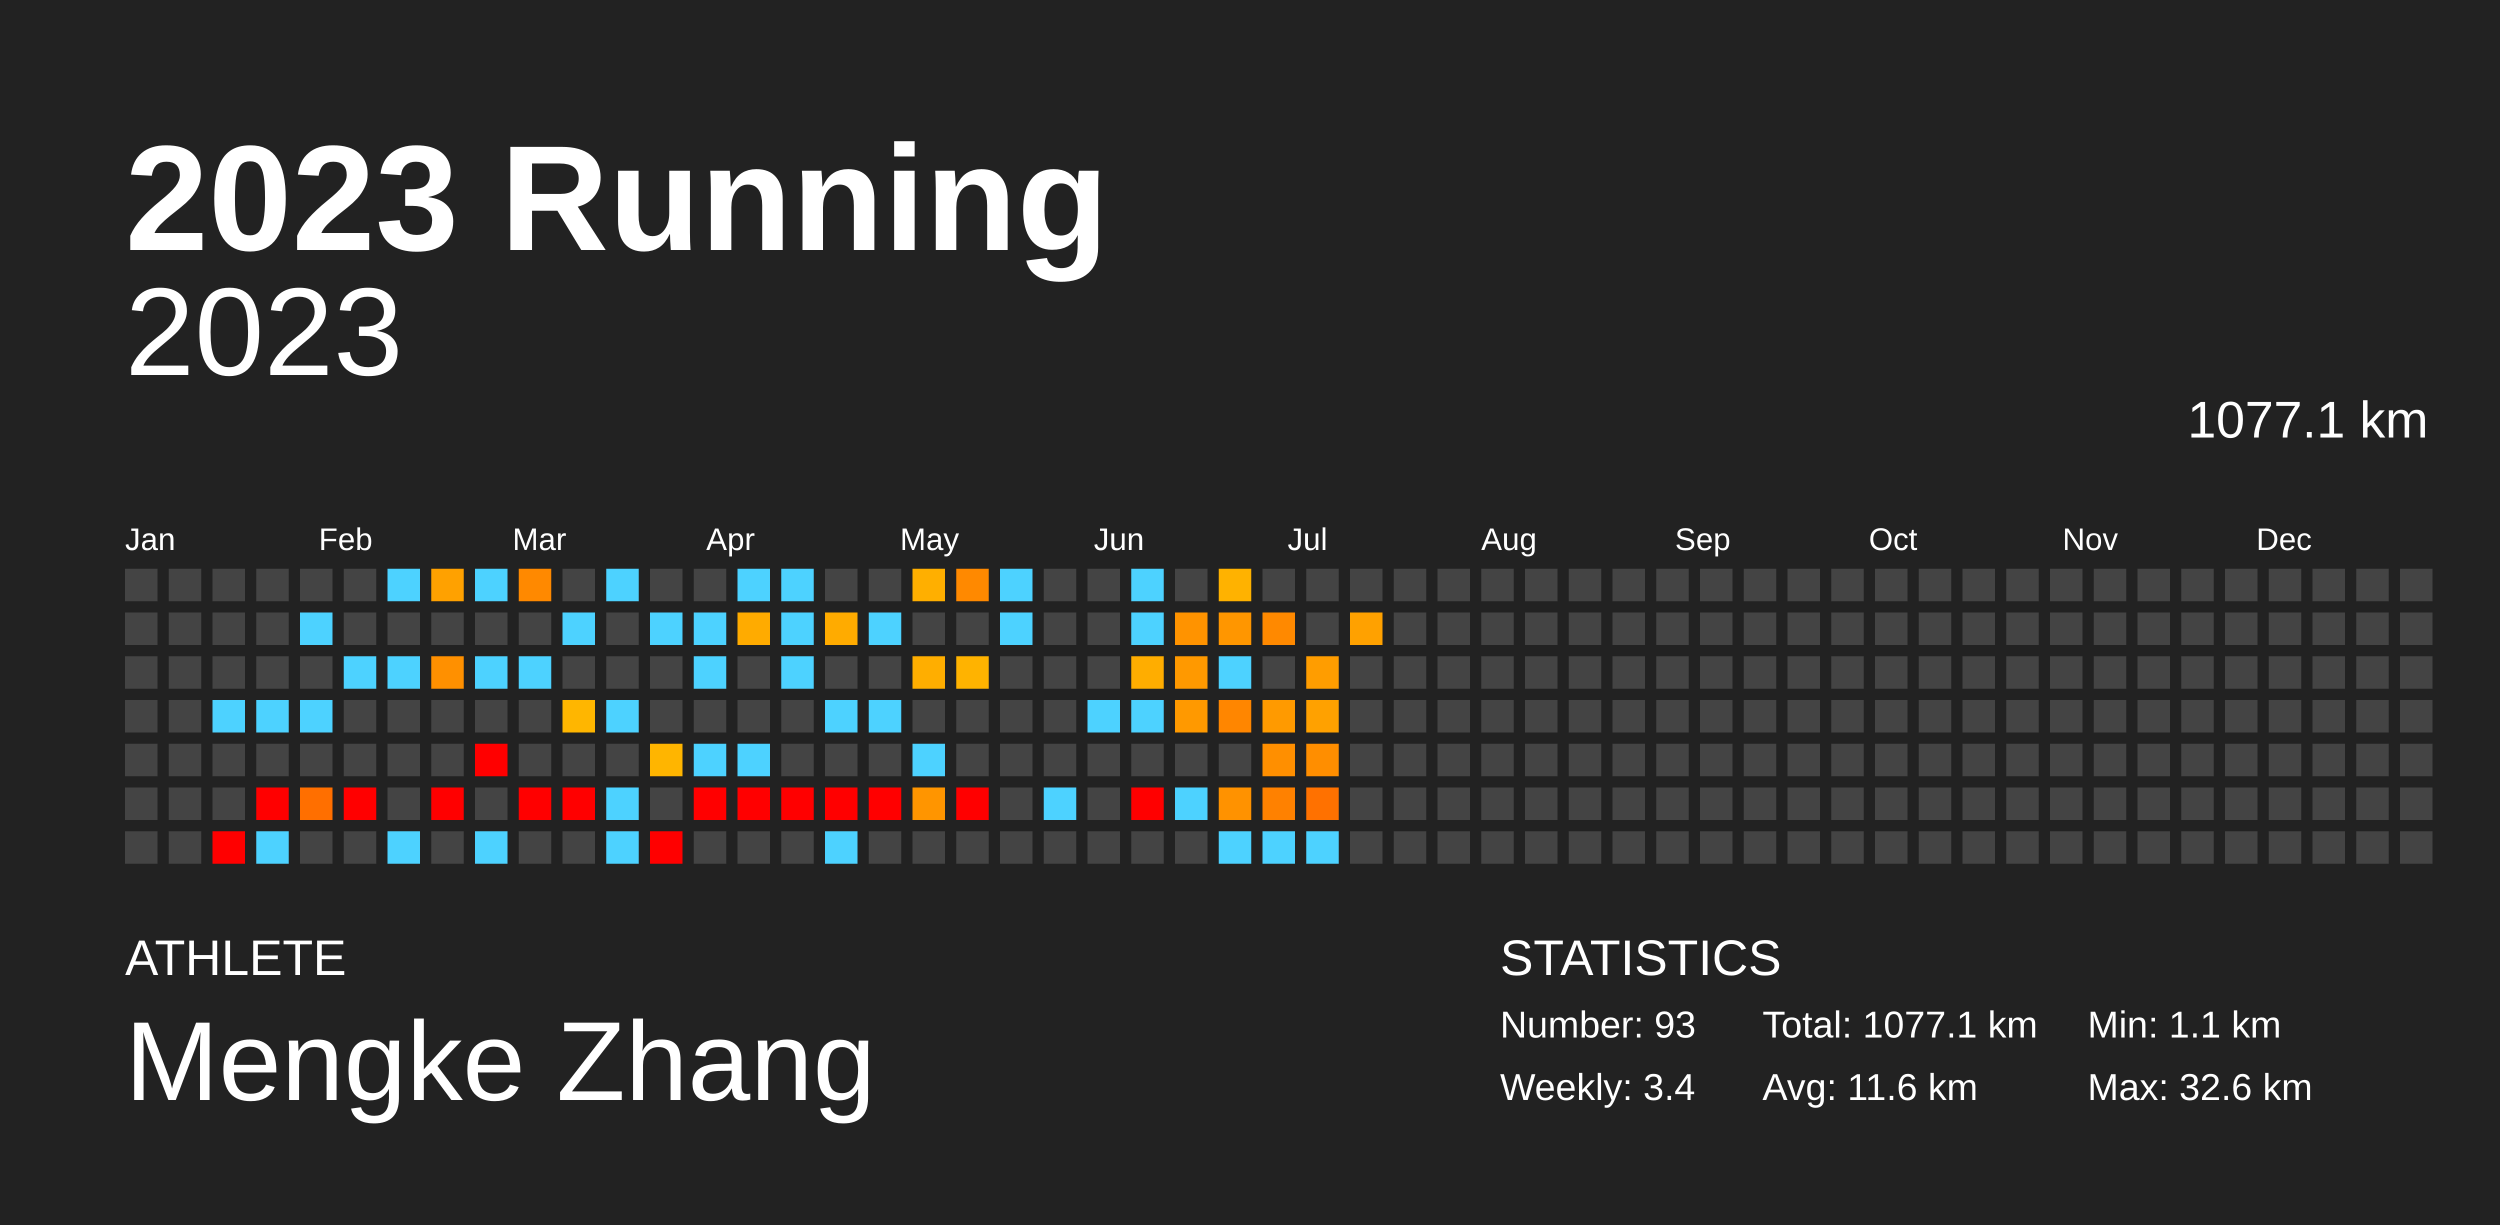
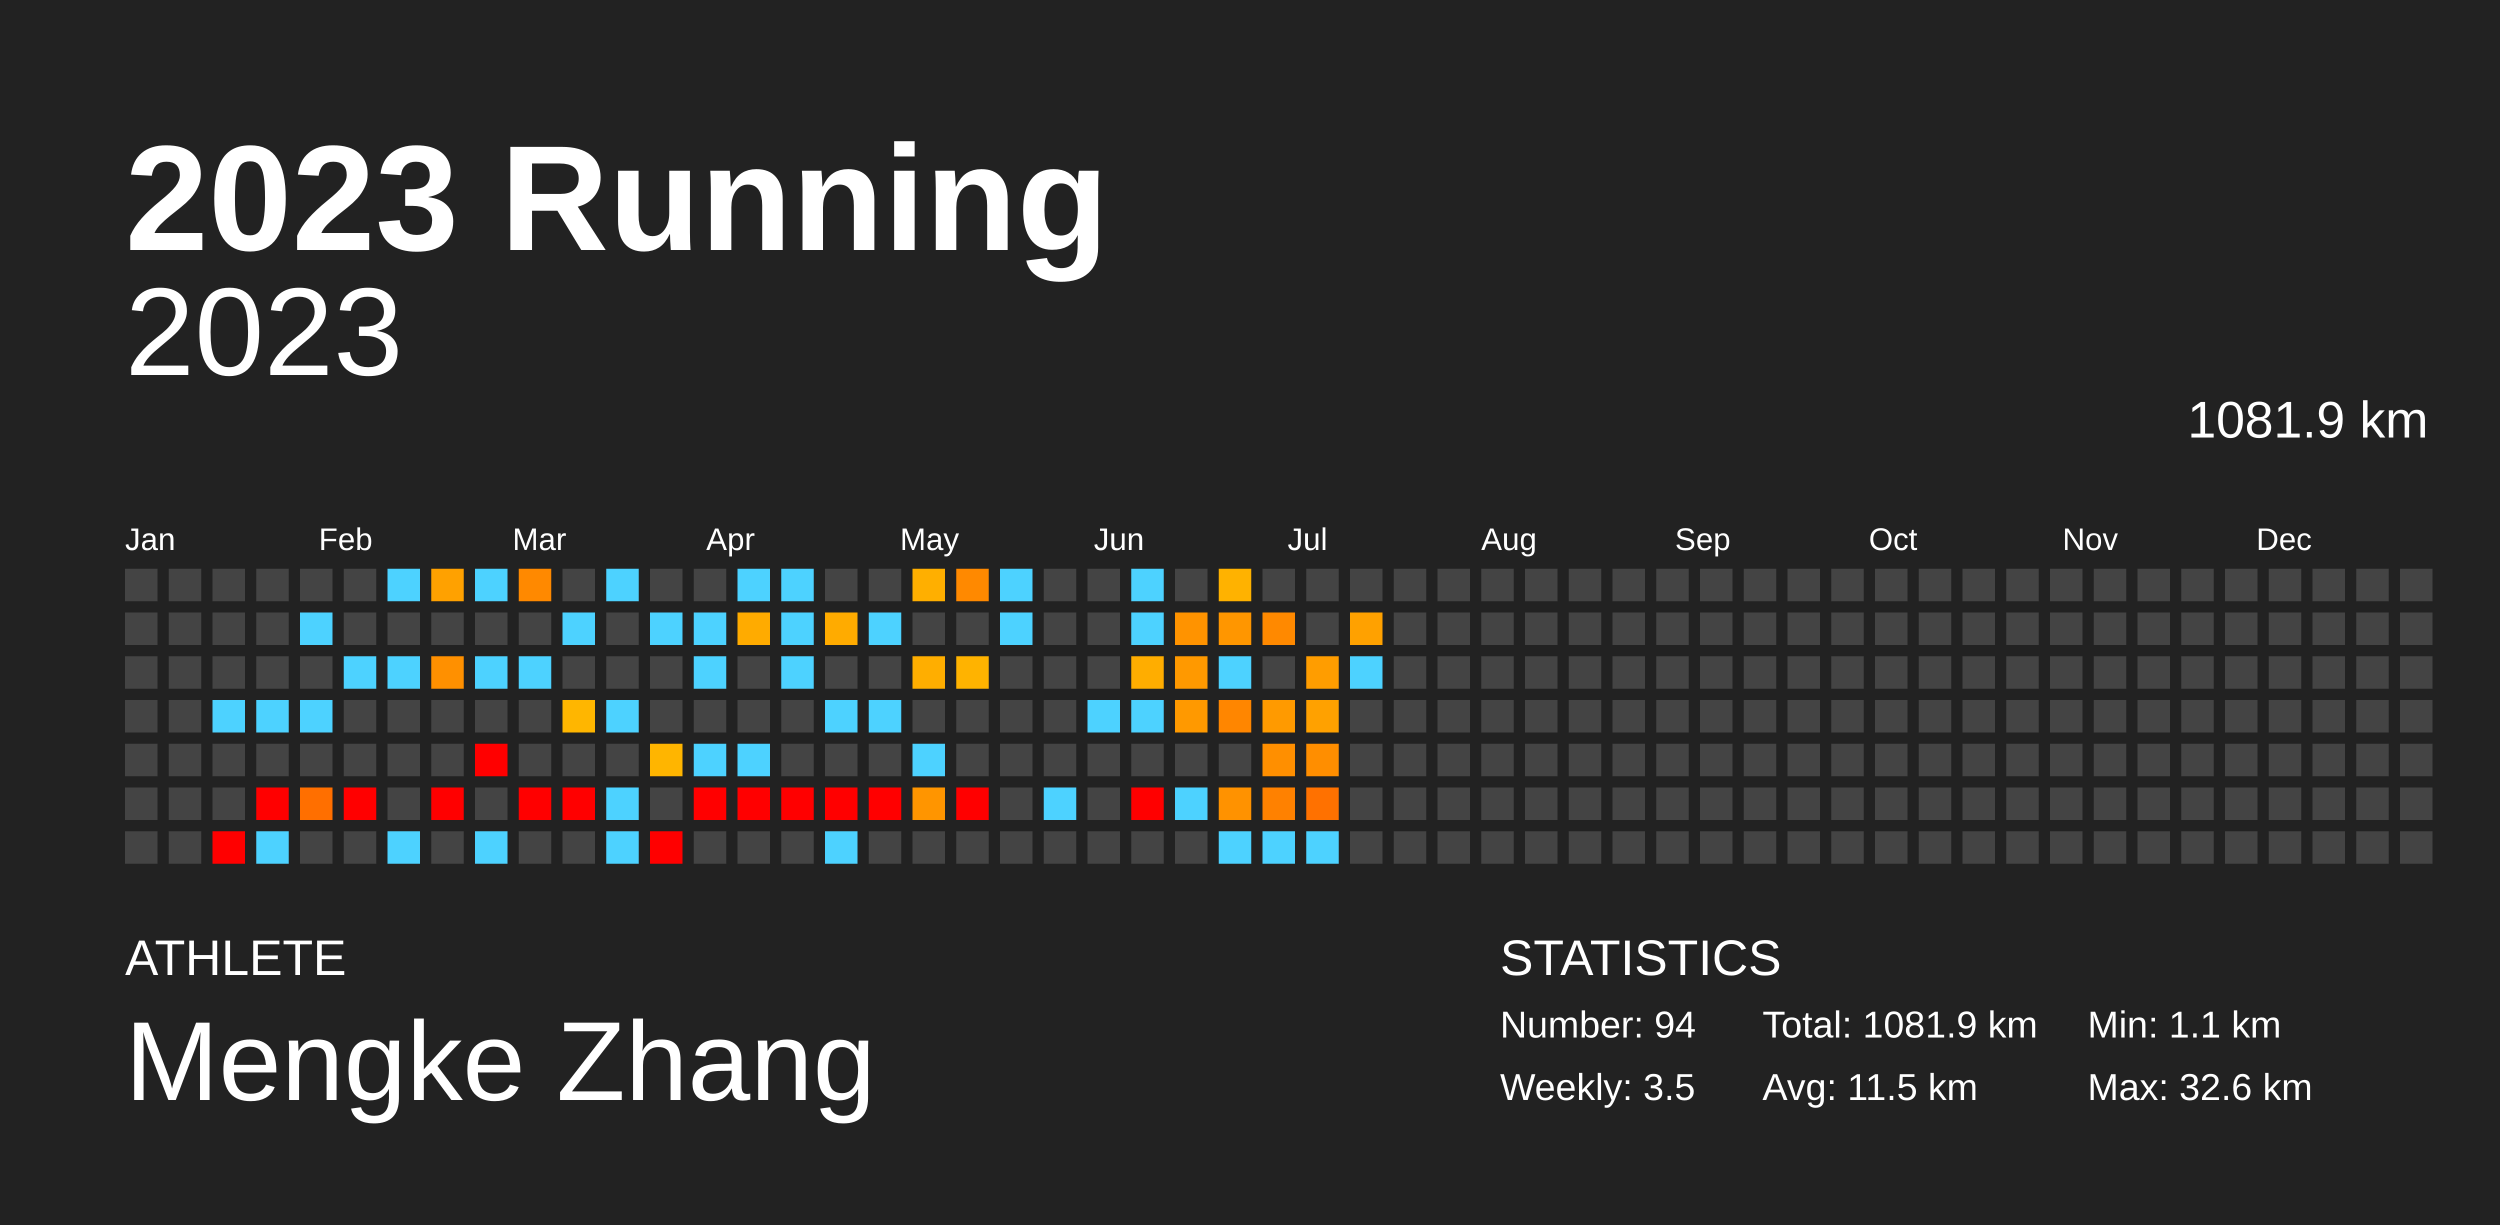
<svg xmlns="http://www.w3.org/2000/svg" baseProfile="full" height="98mm" version="1.1" viewBox="0,0,200,98" width="200mm">
  <defs />
  <rect fill="#222222" height="98" width="200" x="0" y="0" />
  <text fill="#FFFFFF" style="font-size:12px; font-family:Arial; font-weight:bold;" x="10" y="20">2023 Running</text>
  <text fill="#FFFFFF" style="font-size:4px; font-family:Arial" x="10" y="78">ATHLETE</text>
  <text fill="#FFFFFF" style="font-size:9px; font-family:Arial" x="10" y="88">Mengke Zhang</text>
  <text fill="#FFFFFF" style="font-size:4px; font-family:Arial" x="120" y="78">STATISTICS</text>
-   <text fill="#FFFFFF" style="font-size:3px; font-family:Arial" x="120" y="83">Number: 93</text>
-   <text fill="#FFFFFF" style="font-size:3px; font-family:Arial" x="120" y="88">Weekly: 3.4</text>
-   <text fill="#FFFFFF" style="font-size:3px; font-family:Arial" x="141" y="83">Total: 1077.1 km</text>
-   <text fill="#FFFFFF" style="font-size:3px; font-family:Arial" x="141" y="88">Avg: 11.6 km</text>
+   <text fill="#FFFFFF" style="font-size:3px; font-family:Arial" x="120" y="83">Number: 94</text>
+   <text fill="#FFFFFF" style="font-size:3px; font-family:Arial" x="120" y="88">Weekly: 3.5</text>
+   <text fill="#FFFFFF" style="font-size:3px; font-family:Arial" x="141" y="83">Total: 1081.9 km</text>
+   <text fill="#FFFFFF" style="font-size:3px; font-family:Arial" x="141" y="88">Avg: 11.5 km</text>
  <text fill="#FFFFFF" style="font-size:3px; font-family:Arial" x="167" y="83">Min: 1.1 km</text>
  <text fill="#FFFFFF" style="font-size:3px; font-family:Arial" x="167" y="88">Max: 32.6 km</text>
  <text alignment-baseline="hanging" fill="#FFFFFF" style="font-size:10.0px; font-family:Arial;" x="10" y="30">2023</text>
-   <text alignment-baseline="hanging" fill="#FFFFFF" style="font-size:4.125px; font-family:Arial;" x="175" y="35">1077.1 km</text>
+   <text alignment-baseline="hanging" fill="#FFFFFF" style="font-size:4.125px; font-family:Arial;" x="175" y="35">1081.9 km</text>
  <text fill="#FFFFFF" style="font-size:2.5px; font-family:Arial" x="10.0" y="44">Jan</text>
  <text fill="#FFFFFF" style="font-size:2.5px; font-family:Arial" x="25.5" y="44">Feb</text>
  <text fill="#FFFFFF" style="font-size:2.5px; font-family:Arial" x="41.0" y="44">Mar</text>
  <text fill="#FFFFFF" style="font-size:2.5px; font-family:Arial" x="56.5" y="44">Apr</text>
  <text fill="#FFFFFF" style="font-size:2.5px; font-family:Arial" x="72.0" y="44">May</text>
  <text fill="#FFFFFF" style="font-size:2.5px; font-family:Arial" x="87.5" y="44">Jun</text>
  <text fill="#FFFFFF" style="font-size:2.5px; font-family:Arial" x="103.0" y="44">Jul</text>
  <text fill="#FFFFFF" style="font-size:2.5px; font-family:Arial" x="118.5" y="44">Aug</text>
  <text fill="#FFFFFF" style="font-size:2.5px; font-family:Arial" x="134.0" y="44">Sep</text>
  <text fill="#FFFFFF" style="font-size:2.5px; font-family:Arial" x="149.5" y="44">Oct</text>
  <text fill="#FFFFFF" style="font-size:2.5px; font-family:Arial" x="165.0" y="44">Nov</text>
  <text fill="#FFFFFF" style="font-size:2.5px; font-family:Arial" x="180.5" y="44">Dec</text>
  <rect fill="#444444" height="2.6" width="2.6" x="10.0" y="45.5" />
  <rect fill="#444444" height="2.6" width="2.6" x="10.0" y="49.0" />
  <rect fill="#444444" height="2.6" width="2.6" x="10.0" y="52.5" />
  <rect fill="#444444" height="2.6" width="2.6" x="10.0" y="56.0" />
  <rect fill="#444444" height="2.6" width="2.6" x="10.0" y="59.5" />
  <rect fill="#444444" height="2.6" width="2.6" x="10.0" y="63.0" />
  <rect fill="#444444" height="2.6" width="2.6" x="10.0" y="66.5" />
  <rect fill="#444444" height="2.6" width="2.6" x="13.5" y="45.5" />
  <rect fill="#444444" height="2.6" width="2.6" x="13.5" y="49.0" />
  <rect fill="#444444" height="2.6" width="2.6" x="13.5" y="52.5" />
  <rect fill="#444444" height="2.6" width="2.6" x="13.5" y="56.0" />
  <rect fill="#444444" height="2.6" width="2.6" x="13.5" y="59.5" />
  <rect fill="#444444" height="2.6" width="2.6" x="13.5" y="63.0" />
  <rect fill="#444444" height="2.6" width="2.6" x="13.5" y="66.5" />
  <rect fill="#444444" height="2.6" width="2.6" x="17.0" y="45.5" />
  <rect fill="#444444" height="2.6" width="2.6" x="17.0" y="49.0" />
  <rect fill="#444444" height="2.6" width="2.6" x="17.0" y="52.5" />
  <rect fill="#4dd2ff" height="2.6" width="2.6" x="17.0" y="56.0" />
  <rect fill="#444444" height="2.6" width="2.6" x="17.0" y="59.5" />
  <rect fill="#444444" height="2.6" width="2.6" x="17.0" y="63.0" />
  <rect fill="red" height="2.6" width="2.6" x="17.0" y="66.5" />
  <rect fill="#444444" height="2.6" width="2.6" x="20.5" y="45.5" />
  <rect fill="#444444" height="2.6" width="2.6" x="20.5" y="49.0" />
  <rect fill="#444444" height="2.6" width="2.6" x="20.5" y="52.5" />
  <rect fill="#4dd2ff" height="2.6" width="2.6" x="20.5" y="56.0" />
  <rect fill="#444444" height="2.6" width="2.6" x="20.5" y="59.5" />
  <rect fill="red" height="2.6" width="2.6" x="20.5" y="63.0" />
  <rect fill="#4dd2ff" height="2.6" width="2.6" x="20.5" y="66.5" />
  <rect fill="#444444" height="2.6" width="2.6" x="24.0" y="45.5" />
  <rect fill="#4dd2ff" height="2.6" width="2.6" x="24.0" y="49.0" />
  <rect fill="#444444" height="2.6" width="2.6" x="24.0" y="52.5" />
  <rect fill="#4dd2ff" height="2.6" width="2.6" x="24.0" y="56.0" />
  <rect fill="#444444" height="2.6" width="2.6" x="24.0" y="59.5" />
  <rect fill="#ff6f00" height="2.6" width="2.6" x="24.0" y="63.0" />
  <rect fill="#444444" height="2.6" width="2.6" x="24.0" y="66.5" />
  <rect fill="#444444" height="2.6" width="2.6" x="27.5" y="45.5" />
  <rect fill="#444444" height="2.6" width="2.6" x="27.5" y="49.0" />
  <rect fill="#4dd2ff" height="2.6" width="2.6" x="27.5" y="52.5" />
  <rect fill="#444444" height="2.6" width="2.6" x="27.5" y="56.0" />
  <rect fill="#444444" height="2.6" width="2.6" x="27.5" y="59.5" />
  <rect fill="red" height="2.6" width="2.6" x="27.5" y="63.0" />
  <rect fill="#444444" height="2.6" width="2.6" x="27.5" y="66.5" />
  <rect fill="#4dd2ff" height="2.6" width="2.6" x="31.0" y="45.5" />
  <rect fill="#444444" height="2.6" width="2.6" x="31.0" y="49.0" />
  <rect fill="#4dd2ff" height="2.6" width="2.6" x="31.0" y="52.5" />
  <rect fill="#444444" height="2.6" width="2.6" x="31.0" y="56.0" />
  <rect fill="#444444" height="2.6" width="2.6" x="31.0" y="59.5" />
  <rect fill="#444444" height="2.6" width="2.6" x="31.0" y="63.0" />
  <rect fill="#4dd2ff" height="2.6" width="2.6" x="31.0" y="66.5" />
  <rect fill="#ffa100" height="2.6" width="2.6" x="34.5" y="45.5" />
  <rect fill="#444444" height="2.6" width="2.6" x="34.5" y="49.0" />
  <rect fill="#ff9000" height="2.6" width="2.6" x="34.5" y="52.5" />
  <rect fill="#444444" height="2.6" width="2.6" x="34.5" y="56.0" />
  <rect fill="#444444" height="2.6" width="2.6" x="34.5" y="59.5" />
  <rect fill="red" height="2.6" width="2.6" x="34.5" y="63.0" />
  <rect fill="#444444" height="2.6" width="2.6" x="34.5" y="66.5" />
  <rect fill="#4dd2ff" height="2.6" width="2.6" x="38.0" y="45.5" />
  <rect fill="#444444" height="2.6" width="2.6" x="38.0" y="49.0" />
  <rect fill="#4dd2ff" height="2.6" width="2.6" x="38.0" y="52.5" />
  <rect fill="#444444" height="2.6" width="2.6" x="38.0" y="56.0" />
  <rect fill="red" height="2.6" width="2.6" x="38.0" y="59.5" />
  <rect fill="#444444" height="2.6" width="2.6" x="38.0" y="63.0" />
  <rect fill="#4dd2ff" height="2.6" width="2.6" x="38.0" y="66.5" />
  <rect fill="#ff8900" height="2.6" width="2.6" x="41.5" y="45.5" />
  <rect fill="#444444" height="2.6" width="2.6" x="41.5" y="49.0" />
  <rect fill="#4dd2ff" height="2.6" width="2.6" x="41.5" y="52.5" />
  <rect fill="#444444" height="2.6" width="2.6" x="41.5" y="56.0" />
  <rect fill="#444444" height="2.6" width="2.6" x="41.5" y="59.5" />
  <rect fill="red" height="2.6" width="2.6" x="41.5" y="63.0" />
  <rect fill="#444444" height="2.6" width="2.6" x="41.5" y="66.5" />
  <rect fill="#444444" height="2.6" width="2.6" x="45.0" y="45.5" />
  <rect fill="#4dd2ff" height="2.6" width="2.6" x="45.0" y="49.0" />
  <rect fill="#444444" height="2.6" width="2.6" x="45.0" y="52.5" />
  <rect fill="#ffb600" height="2.6" width="2.6" x="45.0" y="56.0" />
  <rect fill="#444444" height="2.6" width="2.6" x="45.0" y="59.5" />
  <rect fill="red" height="2.6" width="2.6" x="45.0" y="63.0" />
  <rect fill="#444444" height="2.6" width="2.6" x="45.0" y="66.5" />
  <rect fill="#4dd2ff" height="2.6" width="2.6" x="48.5" y="45.5" />
  <rect fill="#444444" height="2.6" width="2.6" x="48.5" y="49.0" />
  <rect fill="#444444" height="2.6" width="2.6" x="48.5" y="52.5" />
  <rect fill="#4dd2ff" height="2.6" width="2.6" x="48.5" y="56.0" />
  <rect fill="#444444" height="2.6" width="2.6" x="48.5" y="59.5" />
  <rect fill="#4dd2ff" height="2.6" width="2.6" x="48.5" y="63.0" />
  <rect fill="#4dd2ff" height="2.6" width="2.6" x="48.5" y="66.5" />
  <rect fill="#444444" height="2.6" width="2.6" x="52.0" y="45.5" />
  <rect fill="#4dd2ff" height="2.6" width="2.6" x="52.0" y="49.0" />
  <rect fill="#444444" height="2.6" width="2.6" x="52.0" y="52.5" />
  <rect fill="#444444" height="2.6" width="2.6" x="52.0" y="56.0" />
  <rect fill="#ffb500" height="2.6" width="2.6" x="52.0" y="59.5" />
  <rect fill="#444444" height="2.6" width="2.6" x="52.0" y="63.0" />
  <rect fill="red" height="2.6" width="2.6" x="52.0" y="66.5" />
  <rect fill="#444444" height="2.6" width="2.6" x="55.5" y="45.5" />
  <rect fill="#4dd2ff" height="2.6" width="2.6" x="55.5" y="49.0" />
  <rect fill="#4dd2ff" height="2.6" width="2.6" x="55.5" y="52.5" />
  <rect fill="#444444" height="2.6" width="2.6" x="55.5" y="56.0" />
  <rect fill="#4dd2ff" height="2.6" width="2.6" x="55.5" y="59.5" />
  <rect fill="red" height="2.6" width="2.6" x="55.5" y="63.0" />
  <rect fill="#444444" height="2.6" width="2.6" x="55.5" y="66.5" />
  <rect fill="#4dd2ff" height="2.6" width="2.6" x="59.0" y="45.5" />
  <rect fill="#ffab00" height="2.6" width="2.6" x="59.0" y="49.0" />
  <rect fill="#444444" height="2.6" width="2.6" x="59.0" y="52.5" />
  <rect fill="#444444" height="2.6" width="2.6" x="59.0" y="56.0" />
  <rect fill="#4dd2ff" height="2.6" width="2.6" x="59.0" y="59.5" />
  <rect fill="red" height="2.6" width="2.6" x="59.0" y="63.0" />
  <rect fill="#444444" height="2.6" width="2.6" x="59.0" y="66.5" />
  <rect fill="#4dd2ff" height="2.6" width="2.6" x="62.5" y="45.5" />
  <rect fill="#4dd2ff" height="2.6" width="2.6" x="62.5" y="49.0" />
  <rect fill="#4dd2ff" height="2.6" width="2.6" x="62.5" y="52.5" />
  <rect fill="#444444" height="2.6" width="2.6" x="62.5" y="56.0" />
  <rect fill="#444444" height="2.6" width="2.6" x="62.5" y="59.5" />
  <rect fill="red" height="2.6" width="2.6" x="62.5" y="63.0" />
  <rect fill="#444444" height="2.6" width="2.6" x="62.5" y="66.5" />
  <rect fill="#444444" height="2.6" width="2.6" x="66.0" y="45.5" />
  <rect fill="#ffab00" height="2.6" width="2.6" x="66.0" y="49.0" />
  <rect fill="#444444" height="2.6" width="2.6" x="66.0" y="52.5" />
  <rect fill="#4dd2ff" height="2.6" width="2.6" x="66.0" y="56.0" />
  <rect fill="#444444" height="2.6" width="2.6" x="66.0" y="59.5" />
  <rect fill="red" height="2.6" width="2.6" x="66.0" y="63.0" />
  <rect fill="#4dd2ff" height="2.6" width="2.6" x="66.0" y="66.5" />
  <rect fill="#444444" height="2.6" width="2.6" x="69.5" y="45.5" />
  <rect fill="#4dd2ff" height="2.6" width="2.6" x="69.5" y="49.0" />
  <rect fill="#444444" height="2.6" width="2.6" x="69.5" y="52.5" />
  <rect fill="#4dd2ff" height="2.6" width="2.6" x="69.5" y="56.0" />
  <rect fill="#444444" height="2.6" width="2.6" x="69.5" y="59.5" />
  <rect fill="red" height="2.6" width="2.6" x="69.5" y="63.0" />
  <rect fill="#444444" height="2.6" width="2.6" x="69.5" y="66.5" />
  <rect fill="#ffaf00" height="2.6" width="2.6" x="73.0" y="45.5" />
  <rect fill="#444444" height="2.6" width="2.6" x="73.0" y="49.0" />
  <rect fill="#ffae00" height="2.6" width="2.6" x="73.0" y="52.5" />
  <rect fill="#444444" height="2.6" width="2.6" x="73.0" y="56.0" />
  <rect fill="#4dd2ff" height="2.6" width="2.6" x="73.0" y="59.5" />
  <rect fill="#ff9500" height="2.6" width="2.6" x="73.0" y="63.0" />
  <rect fill="#444444" height="2.6" width="2.6" x="73.0" y="66.5" />
  <rect fill="#ff8900" height="2.6" width="2.6" x="76.5" y="45.5" />
  <rect fill="#444444" height="2.6" width="2.6" x="76.5" y="49.0" />
  <rect fill="#ffb300" height="2.6" width="2.6" x="76.5" y="52.5" />
  <rect fill="#444444" height="2.6" width="2.6" x="76.5" y="56.0" />
  <rect fill="#444444" height="2.6" width="2.6" x="76.5" y="59.5" />
  <rect fill="red" height="2.6" width="2.6" x="76.5" y="63.0" />
  <rect fill="#444444" height="2.6" width="2.6" x="76.5" y="66.5" />
  <rect fill="#4dd2ff" height="2.6" width="2.6" x="80.0" y="45.5" />
  <rect fill="#4dd2ff" height="2.6" width="2.6" x="80.0" y="49.0" />
  <rect fill="#444444" height="2.6" width="2.6" x="80.0" y="52.5" />
  <rect fill="#444444" height="2.6" width="2.6" x="80.0" y="56.0" />
  <rect fill="#444444" height="2.6" width="2.6" x="80.0" y="59.5" />
  <rect fill="#444444" height="2.6" width="2.6" x="80.0" y="63.0" />
  <rect fill="#444444" height="2.6" width="2.6" x="80.0" y="66.5" />
  <rect fill="#444444" height="2.6" width="2.6" x="83.5" y="45.5" />
  <rect fill="#444444" height="2.6" width="2.6" x="83.5" y="49.0" />
  <rect fill="#444444" height="2.6" width="2.6" x="83.5" y="52.5" />
  <rect fill="#444444" height="2.6" width="2.6" x="83.5" y="56.0" />
  <rect fill="#444444" height="2.6" width="2.6" x="83.5" y="59.5" />
  <rect fill="#4dd2ff" height="2.6" width="2.6" x="83.5" y="63.0" />
  <rect fill="#444444" height="2.6" width="2.6" x="83.5" y="66.5" />
  <rect fill="#444444" height="2.6" width="2.6" x="87.0" y="45.5" />
  <rect fill="#444444" height="2.6" width="2.6" x="87.0" y="49.0" />
  <rect fill="#444444" height="2.6" width="2.6" x="87.0" y="52.5" />
  <rect fill="#4dd2ff" height="2.6" width="2.6" x="87.0" y="56.0" />
  <rect fill="#444444" height="2.6" width="2.6" x="87.0" y="59.5" />
  <rect fill="#444444" height="2.6" width="2.6" x="87.0" y="63.0" />
  <rect fill="#444444" height="2.6" width="2.6" x="87.0" y="66.5" />
  <rect fill="#4dd2ff" height="2.6" width="2.6" x="90.5" y="45.5" />
  <rect fill="#4dd2ff" height="2.6" width="2.6" x="90.5" y="49.0" />
  <rect fill="#ffad00" height="2.6" width="2.6" x="90.5" y="52.5" />
  <rect fill="#4dd2ff" height="2.6" width="2.6" x="90.5" y="56.0" />
  <rect fill="#444444" height="2.6" width="2.6" x="90.5" y="59.5" />
  <rect fill="red" height="2.6" width="2.6" x="90.5" y="63.0" />
  <rect fill="#444444" height="2.6" width="2.6" x="90.5" y="66.5" />
  <rect fill="#444444" height="2.6" width="2.6" x="94.0" y="45.5" />
  <rect fill="#ff9300" height="2.6" width="2.6" x="94.0" y="49.0" />
  <rect fill="#ff9900" height="2.6" width="2.6" x="94.0" y="52.5" />
  <rect fill="#ff9900" height="2.6" width="2.6" x="94.0" y="56.0" />
  <rect fill="#444444" height="2.6" width="2.6" x="94.0" y="59.5" />
  <rect fill="#4dd2ff" height="2.6" width="2.6" x="94.0" y="63.0" />
  <rect fill="#444444" height="2.6" width="2.6" x="94.0" y="66.5" />
  <rect fill="#ffb200" height="2.6" width="2.6" x="97.5" y="45.5" />
  <rect fill="#ff9600" height="2.6" width="2.6" x="97.5" y="49.0" />
  <rect fill="#4dd2ff" height="2.6" width="2.6" x="97.5" y="52.5" />
  <rect fill="#ff8600" height="2.6" width="2.6" x="97.5" y="56.0" />
  <rect fill="#444444" height="2.6" width="2.6" x="97.5" y="59.5" />
  <rect fill="#ff9200" height="2.6" width="2.6" x="97.5" y="63.0" />
  <rect fill="#4dd2ff" height="2.6" width="2.6" x="97.5" y="66.5" />
  <rect fill="#444444" height="2.6" width="2.6" x="101.0" y="45.5" />
  <rect fill="#ff8900" height="2.6" width="2.6" x="101.0" y="49.0" />
  <rect fill="#444444" height="2.6" width="2.6" x="101.0" y="52.5" />
  <rect fill="#ff9a00" height="2.6" width="2.6" x="101.0" y="56.0" />
  <rect fill="#ff8f00" height="2.6" width="2.6" x="101.0" y="59.5" />
  <rect fill="#ff8100" height="2.6" width="2.6" x="101.0" y="63.0" />
  <rect fill="#4dd2ff" height="2.6" width="2.6" x="101.0" y="66.5" />
  <rect fill="#444444" height="2.6" width="2.6" x="104.5" y="45.5" />
  <rect fill="#444444" height="2.6" width="2.6" x="104.5" y="49.0" />
  <rect fill="#ff9d00" height="2.6" width="2.6" x="104.5" y="52.5" />
  <rect fill="#ffa100" height="2.6" width="2.6" x="104.5" y="56.0" />
  <rect fill="#ff8e00" height="2.6" width="2.6" x="104.5" y="59.5" />
  <rect fill="#ff7100" height="2.6" width="2.6" x="104.5" y="63.0" />
  <rect fill="#4dd2ff" height="2.6" width="2.6" x="104.5" y="66.5" />
  <rect fill="#444444" height="2.6" width="2.6" x="108.0" y="45.5" />
  <rect fill="#ffa100" height="2.6" width="2.6" x="108.0" y="49.0" />
-   <rect fill="#444444" height="2.6" width="2.6" x="108.0" y="52.5" />
+   <rect fill="#4dd2ff" height="2.6" width="2.6" x="108.0" y="52.5" />
  <rect fill="#444444" height="2.6" width="2.6" x="108.0" y="56.0" />
  <rect fill="#444444" height="2.6" width="2.6" x="108.0" y="59.5" />
  <rect fill="#444444" height="2.6" width="2.6" x="108.0" y="63.0" />
  <rect fill="#444444" height="2.6" width="2.6" x="108.0" y="66.5" />
  <rect fill="#444444" height="2.6" width="2.6" x="111.5" y="45.5" />
  <rect fill="#444444" height="2.6" width="2.6" x="111.5" y="49.0" />
  <rect fill="#444444" height="2.6" width="2.6" x="111.5" y="52.5" />
  <rect fill="#444444" height="2.6" width="2.6" x="111.5" y="56.0" />
  <rect fill="#444444" height="2.6" width="2.6" x="111.5" y="59.5" />
  <rect fill="#444444" height="2.6" width="2.6" x="111.5" y="63.0" />
  <rect fill="#444444" height="2.6" width="2.6" x="111.5" y="66.5" />
  <rect fill="#444444" height="2.6" width="2.6" x="115.0" y="45.5" />
  <rect fill="#444444" height="2.6" width="2.6" x="115.0" y="49.0" />
  <rect fill="#444444" height="2.6" width="2.6" x="115.0" y="52.5" />
  <rect fill="#444444" height="2.6" width="2.6" x="115.0" y="56.0" />
  <rect fill="#444444" height="2.6" width="2.6" x="115.0" y="59.5" />
  <rect fill="#444444" height="2.6" width="2.6" x="115.0" y="63.0" />
  <rect fill="#444444" height="2.6" width="2.6" x="115.0" y="66.5" />
  <rect fill="#444444" height="2.6" width="2.6" x="118.5" y="45.5" />
  <rect fill="#444444" height="2.6" width="2.6" x="118.5" y="49.0" />
  <rect fill="#444444" height="2.6" width="2.6" x="118.5" y="52.5" />
  <rect fill="#444444" height="2.6" width="2.6" x="118.5" y="56.0" />
  <rect fill="#444444" height="2.6" width="2.6" x="118.5" y="59.5" />
  <rect fill="#444444" height="2.6" width="2.6" x="118.5" y="63.0" />
  <rect fill="#444444" height="2.6" width="2.6" x="118.5" y="66.5" />
  <rect fill="#444444" height="2.6" width="2.6" x="122.0" y="45.5" />
  <rect fill="#444444" height="2.6" width="2.6" x="122.0" y="49.0" />
  <rect fill="#444444" height="2.6" width="2.6" x="122.0" y="52.5" />
  <rect fill="#444444" height="2.6" width="2.6" x="122.0" y="56.0" />
  <rect fill="#444444" height="2.6" width="2.6" x="122.0" y="59.5" />
  <rect fill="#444444" height="2.6" width="2.6" x="122.0" y="63.0" />
  <rect fill="#444444" height="2.6" width="2.6" x="122.0" y="66.5" />
  <rect fill="#444444" height="2.6" width="2.6" x="125.5" y="45.5" />
  <rect fill="#444444" height="2.6" width="2.6" x="125.5" y="49.0" />
  <rect fill="#444444" height="2.6" width="2.6" x="125.5" y="52.5" />
  <rect fill="#444444" height="2.6" width="2.6" x="125.5" y="56.0" />
  <rect fill="#444444" height="2.6" width="2.6" x="125.5" y="59.5" />
  <rect fill="#444444" height="2.6" width="2.6" x="125.5" y="63.0" />
  <rect fill="#444444" height="2.6" width="2.6" x="125.5" y="66.5" />
  <rect fill="#444444" height="2.6" width="2.6" x="129.0" y="45.5" />
  <rect fill="#444444" height="2.6" width="2.6" x="129.0" y="49.0" />
  <rect fill="#444444" height="2.6" width="2.6" x="129.0" y="52.5" />
  <rect fill="#444444" height="2.6" width="2.6" x="129.0" y="56.0" />
  <rect fill="#444444" height="2.6" width="2.6" x="129.0" y="59.5" />
  <rect fill="#444444" height="2.6" width="2.6" x="129.0" y="63.0" />
  <rect fill="#444444" height="2.6" width="2.6" x="129.0" y="66.5" />
  <rect fill="#444444" height="2.6" width="2.6" x="132.5" y="45.5" />
  <rect fill="#444444" height="2.6" width="2.6" x="132.5" y="49.0" />
  <rect fill="#444444" height="2.6" width="2.6" x="132.5" y="52.5" />
  <rect fill="#444444" height="2.6" width="2.6" x="132.5" y="56.0" />
  <rect fill="#444444" height="2.6" width="2.6" x="132.5" y="59.5" />
  <rect fill="#444444" height="2.6" width="2.6" x="132.5" y="63.0" />
  <rect fill="#444444" height="2.6" width="2.6" x="132.5" y="66.5" />
  <rect fill="#444444" height="2.6" width="2.6" x="136.0" y="45.5" />
  <rect fill="#444444" height="2.6" width="2.6" x="136.0" y="49.0" />
  <rect fill="#444444" height="2.6" width="2.6" x="136.0" y="52.5" />
  <rect fill="#444444" height="2.6" width="2.6" x="136.0" y="56.0" />
  <rect fill="#444444" height="2.6" width="2.6" x="136.0" y="59.5" />
  <rect fill="#444444" height="2.6" width="2.6" x="136.0" y="63.0" />
  <rect fill="#444444" height="2.6" width="2.6" x="136.0" y="66.5" />
  <rect fill="#444444" height="2.6" width="2.6" x="139.5" y="45.5" />
  <rect fill="#444444" height="2.6" width="2.6" x="139.5" y="49.0" />
  <rect fill="#444444" height="2.6" width="2.6" x="139.5" y="52.5" />
  <rect fill="#444444" height="2.6" width="2.6" x="139.5" y="56.0" />
  <rect fill="#444444" height="2.6" width="2.6" x="139.5" y="59.5" />
  <rect fill="#444444" height="2.6" width="2.6" x="139.5" y="63.0" />
  <rect fill="#444444" height="2.6" width="2.6" x="139.5" y="66.5" />
  <rect fill="#444444" height="2.6" width="2.6" x="143.0" y="45.5" />
  <rect fill="#444444" height="2.6" width="2.6" x="143.0" y="49.0" />
  <rect fill="#444444" height="2.6" width="2.6" x="143.0" y="52.5" />
  <rect fill="#444444" height="2.6" width="2.6" x="143.0" y="56.0" />
  <rect fill="#444444" height="2.6" width="2.6" x="143.0" y="59.5" />
  <rect fill="#444444" height="2.6" width="2.6" x="143.0" y="63.0" />
  <rect fill="#444444" height="2.6" width="2.6" x="143.0" y="66.5" />
  <rect fill="#444444" height="2.6" width="2.6" x="146.5" y="45.5" />
  <rect fill="#444444" height="2.6" width="2.6" x="146.5" y="49.0" />
  <rect fill="#444444" height="2.6" width="2.6" x="146.5" y="52.5" />
  <rect fill="#444444" height="2.6" width="2.6" x="146.5" y="56.0" />
  <rect fill="#444444" height="2.6" width="2.6" x="146.5" y="59.5" />
  <rect fill="#444444" height="2.6" width="2.6" x="146.5" y="63.0" />
  <rect fill="#444444" height="2.6" width="2.6" x="146.5" y="66.5" />
  <rect fill="#444444" height="2.6" width="2.6" x="150.0" y="45.5" />
  <rect fill="#444444" height="2.6" width="2.6" x="150.0" y="49.0" />
  <rect fill="#444444" height="2.6" width="2.6" x="150.0" y="52.5" />
  <rect fill="#444444" height="2.6" width="2.6" x="150.0" y="56.0" />
  <rect fill="#444444" height="2.6" width="2.6" x="150.0" y="59.5" />
  <rect fill="#444444" height="2.6" width="2.6" x="150.0" y="63.0" />
  <rect fill="#444444" height="2.6" width="2.6" x="150.0" y="66.5" />
  <rect fill="#444444" height="2.6" width="2.6" x="153.5" y="45.5" />
  <rect fill="#444444" height="2.6" width="2.6" x="153.5" y="49.0" />
  <rect fill="#444444" height="2.6" width="2.6" x="153.5" y="52.5" />
  <rect fill="#444444" height="2.6" width="2.6" x="153.5" y="56.0" />
  <rect fill="#444444" height="2.6" width="2.6" x="153.5" y="59.5" />
  <rect fill="#444444" height="2.6" width="2.6" x="153.5" y="63.0" />
  <rect fill="#444444" height="2.6" width="2.6" x="153.5" y="66.5" />
  <rect fill="#444444" height="2.6" width="2.6" x="157.0" y="45.5" />
  <rect fill="#444444" height="2.6" width="2.6" x="157.0" y="49.0" />
  <rect fill="#444444" height="2.6" width="2.6" x="157.0" y="52.5" />
  <rect fill="#444444" height="2.6" width="2.6" x="157.0" y="56.0" />
  <rect fill="#444444" height="2.6" width="2.6" x="157.0" y="59.5" />
  <rect fill="#444444" height="2.6" width="2.6" x="157.0" y="63.0" />
  <rect fill="#444444" height="2.6" width="2.6" x="157.0" y="66.5" />
  <rect fill="#444444" height="2.6" width="2.6" x="160.5" y="45.5" />
  <rect fill="#444444" height="2.6" width="2.6" x="160.5" y="49.0" />
  <rect fill="#444444" height="2.6" width="2.6" x="160.5" y="52.5" />
  <rect fill="#444444" height="2.6" width="2.6" x="160.5" y="56.0" />
  <rect fill="#444444" height="2.6" width="2.6" x="160.5" y="59.5" />
  <rect fill="#444444" height="2.6" width="2.6" x="160.5" y="63.0" />
  <rect fill="#444444" height="2.6" width="2.6" x="160.5" y="66.5" />
  <rect fill="#444444" height="2.6" width="2.6" x="164.0" y="45.5" />
  <rect fill="#444444" height="2.6" width="2.6" x="164.0" y="49.0" />
  <rect fill="#444444" height="2.6" width="2.6" x="164.0" y="52.5" />
  <rect fill="#444444" height="2.6" width="2.6" x="164.0" y="56.0" />
  <rect fill="#444444" height="2.6" width="2.6" x="164.0" y="59.5" />
  <rect fill="#444444" height="2.6" width="2.6" x="164.0" y="63.0" />
  <rect fill="#444444" height="2.6" width="2.6" x="164.0" y="66.5" />
  <rect fill="#444444" height="2.6" width="2.6" x="167.5" y="45.5" />
  <rect fill="#444444" height="2.6" width="2.6" x="167.5" y="49.0" />
  <rect fill="#444444" height="2.6" width="2.6" x="167.5" y="52.5" />
  <rect fill="#444444" height="2.6" width="2.6" x="167.5" y="56.0" />
  <rect fill="#444444" height="2.6" width="2.6" x="167.5" y="59.5" />
  <rect fill="#444444" height="2.6" width="2.6" x="167.5" y="63.0" />
  <rect fill="#444444" height="2.6" width="2.6" x="167.5" y="66.5" />
  <rect fill="#444444" height="2.6" width="2.6" x="171.0" y="45.5" />
  <rect fill="#444444" height="2.6" width="2.6" x="171.0" y="49.0" />
  <rect fill="#444444" height="2.6" width="2.6" x="171.0" y="52.5" />
  <rect fill="#444444" height="2.6" width="2.6" x="171.0" y="56.0" />
  <rect fill="#444444" height="2.6" width="2.6" x="171.0" y="59.5" />
  <rect fill="#444444" height="2.6" width="2.6" x="171.0" y="63.0" />
  <rect fill="#444444" height="2.6" width="2.6" x="171.0" y="66.5" />
  <rect fill="#444444" height="2.6" width="2.6" x="174.5" y="45.5" />
  <rect fill="#444444" height="2.6" width="2.6" x="174.5" y="49.0" />
  <rect fill="#444444" height="2.6" width="2.6" x="174.5" y="52.5" />
  <rect fill="#444444" height="2.6" width="2.6" x="174.5" y="56.0" />
  <rect fill="#444444" height="2.6" width="2.6" x="174.5" y="59.5" />
  <rect fill="#444444" height="2.6" width="2.6" x="174.5" y="63.0" />
  <rect fill="#444444" height="2.6" width="2.6" x="174.5" y="66.5" />
  <rect fill="#444444" height="2.6" width="2.6" x="178.0" y="45.5" />
  <rect fill="#444444" height="2.6" width="2.6" x="178.0" y="49.0" />
  <rect fill="#444444" height="2.6" width="2.6" x="178.0" y="52.5" />
  <rect fill="#444444" height="2.6" width="2.6" x="178.0" y="56.0" />
  <rect fill="#444444" height="2.6" width="2.6" x="178.0" y="59.5" />
  <rect fill="#444444" height="2.6" width="2.6" x="178.0" y="63.0" />
  <rect fill="#444444" height="2.6" width="2.6" x="178.0" y="66.5" />
  <rect fill="#444444" height="2.6" width="2.6" x="181.5" y="45.5" />
  <rect fill="#444444" height="2.6" width="2.6" x="181.5" y="49.0" />
  <rect fill="#444444" height="2.6" width="2.6" x="181.5" y="52.5" />
  <rect fill="#444444" height="2.6" width="2.6" x="181.5" y="56.0" />
  <rect fill="#444444" height="2.6" width="2.6" x="181.5" y="59.5" />
  <rect fill="#444444" height="2.6" width="2.6" x="181.5" y="63.0" />
  <rect fill="#444444" height="2.6" width="2.6" x="181.5" y="66.5" />
  <rect fill="#444444" height="2.6" width="2.6" x="185.0" y="45.5" />
  <rect fill="#444444" height="2.6" width="2.6" x="185.0" y="49.0" />
  <rect fill="#444444" height="2.6" width="2.6" x="185.0" y="52.5" />
  <rect fill="#444444" height="2.6" width="2.6" x="185.0" y="56.0" />
  <rect fill="#444444" height="2.6" width="2.6" x="185.0" y="59.5" />
  <rect fill="#444444" height="2.6" width="2.6" x="185.0" y="63.0" />
  <rect fill="#444444" height="2.6" width="2.6" x="185.0" y="66.5" />
  <rect fill="#444444" height="2.6" width="2.6" x="188.5" y="45.5" />
  <rect fill="#444444" height="2.6" width="2.6" x="188.5" y="49.0" />
  <rect fill="#444444" height="2.6" width="2.6" x="188.5" y="52.5" />
  <rect fill="#444444" height="2.6" width="2.6" x="188.5" y="56.0" />
  <rect fill="#444444" height="2.6" width="2.6" x="188.5" y="59.5" />
  <rect fill="#444444" height="2.6" width="2.6" x="188.5" y="63.0" />
  <rect fill="#444444" height="2.6" width="2.6" x="188.5" y="66.5" />
  <rect fill="#444444" height="2.6" width="2.6" x="192.0" y="45.5" />
  <rect fill="#444444" height="2.6" width="2.6" x="192.0" y="49.0" />
  <rect fill="#444444" height="2.6" width="2.6" x="192.0" y="52.5" />
  <rect fill="#444444" height="2.6" width="2.6" x="192.0" y="56.0" />
  <rect fill="#444444" height="2.6" width="2.6" x="192.0" y="59.5" />
  <rect fill="#444444" height="2.6" width="2.6" x="192.0" y="63.0" />
  <rect fill="#444444" height="2.6" width="2.6" x="192.0" y="66.5" />
</svg>
